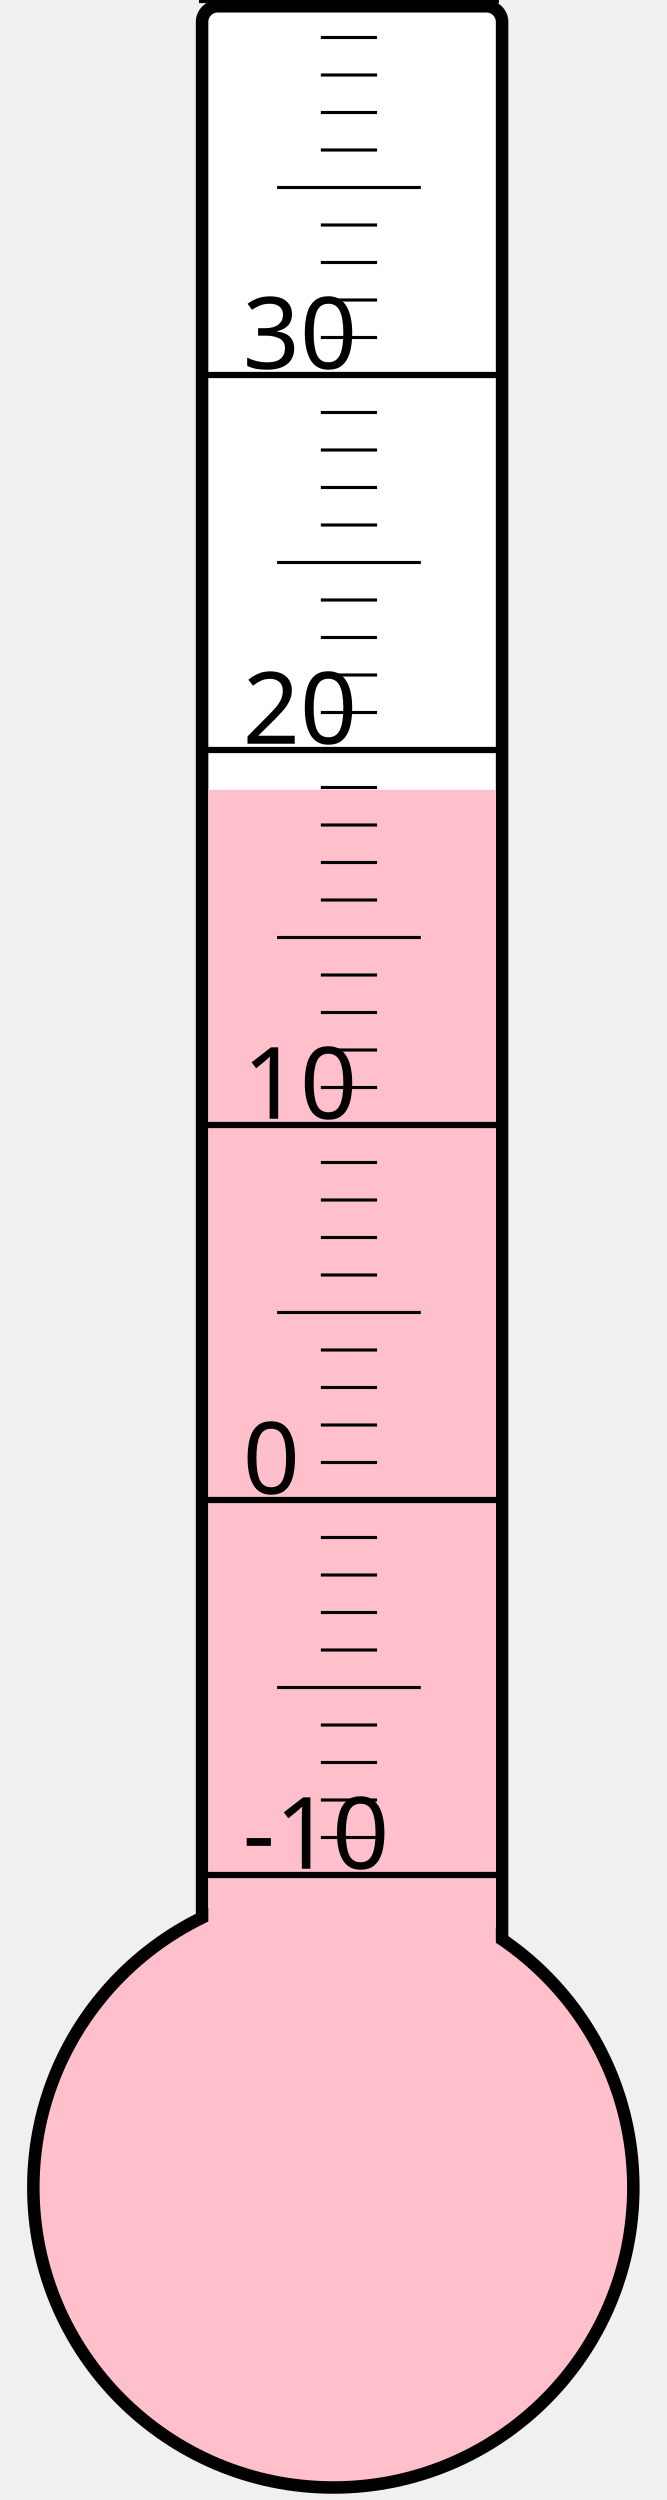
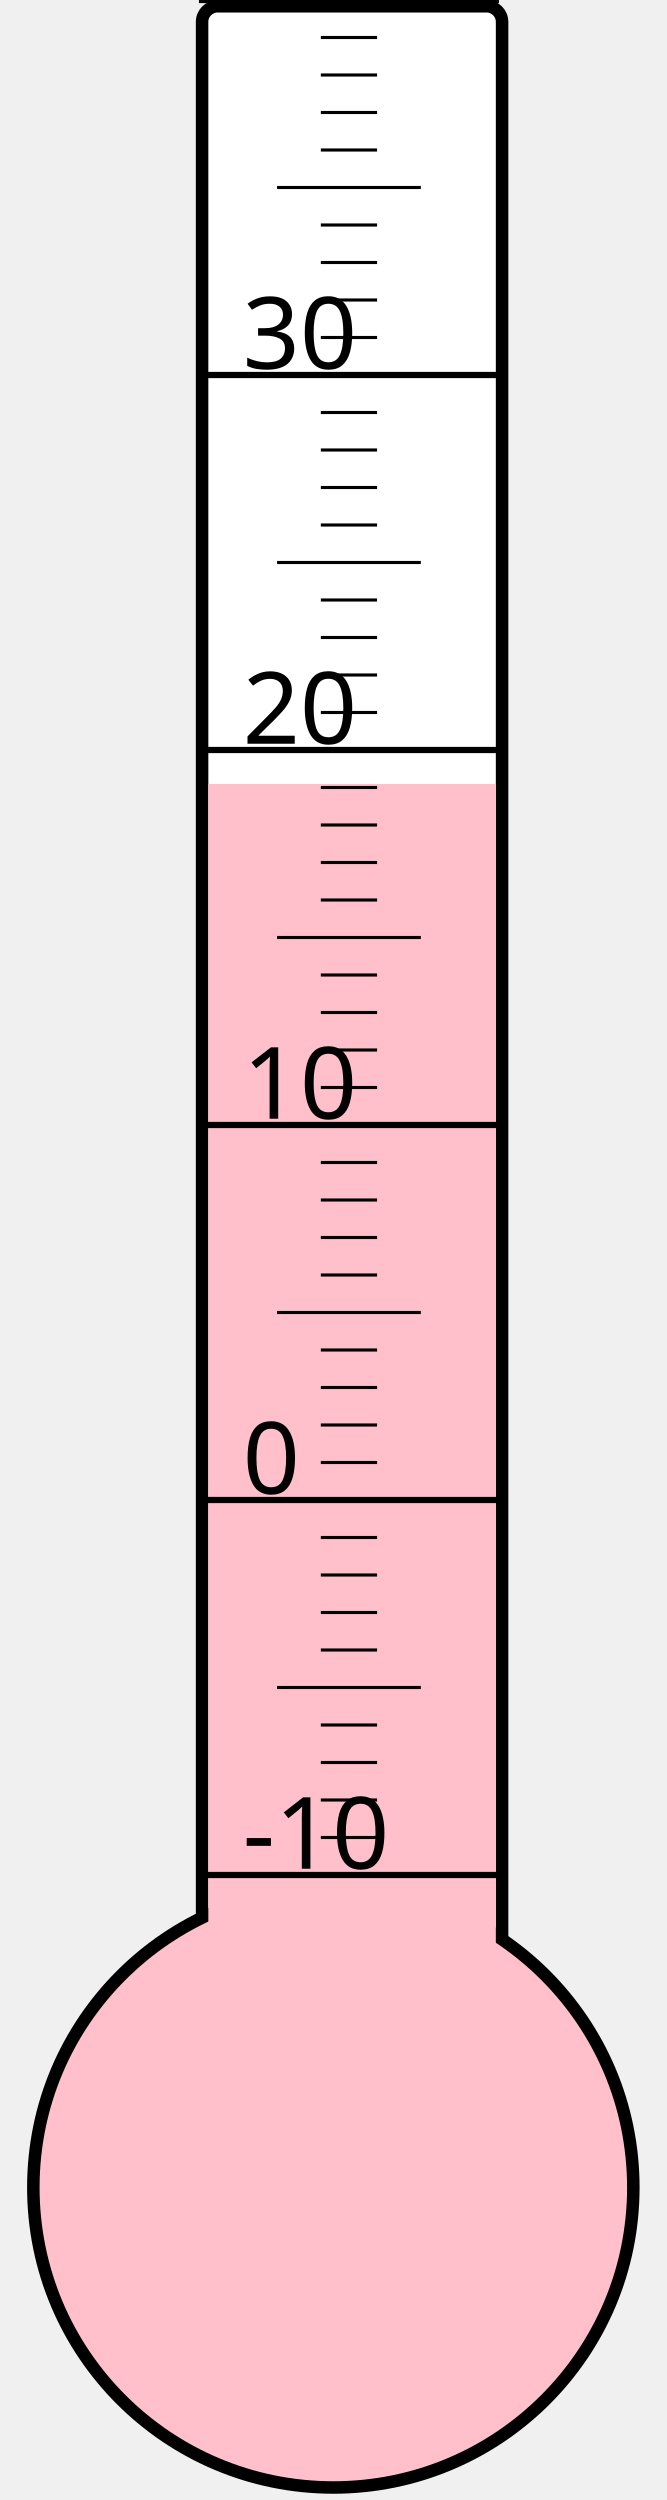
<svg xmlns="http://www.w3.org/2000/svg" width="40px" height="150px" viewBox="0 0 200 800">
  <rect width="200" height="800" x="0" y="0" style="fill: #ffffeb; fill-opacity: 0;" />
  <rect width="96" height="680" x="58" y="2" rx="5" ry="5" style="fill: white; fill-opacity: 1; stroke: black; stroke-width: 4;" />
  <circle cx="100" cy="700" r="96" style="fill: pink; stroke: black; stroke-width: 4;" />
-   <rect width="92" height="447.25" x="60" y="252.75" style="fill: pink; fill-opacity: 1; stroke-width: 0;" />
+   <rect width="92" height="449.125" x="60" y="250.875" style="fill: pink; fill-opacity: 1; stroke-width: 0;" />
  <text x="71" y="598" style="font-family: sans-serif; font-size: 24pt;">-10</text>
  <text x="71" y="478" style="font-family: sans-serif; font-size: 24pt;">0</text>
  <text x="71" y="358" style="font-family: sans-serif; font-size: 24pt;">10</text>
  <text x="71" y="238" style="font-family: sans-serif; font-size: 24pt;">20</text>
  <text x="71" y="118" style="font-family: sans-serif; font-size: 24pt;">30</text>
  <g style="stroke: black;">
    <line x1="57" y1="600" x2="153" y2="600" style="stroke-width: 2;" />
    <line x1="96" y1="588" x2="114" y2="588" style="stroke-width: 1;" />
    <line x1="96" y1="576" x2="114" y2="576" style="stroke-width: 1;" />
    <line x1="96" y1="564" x2="114" y2="564" style="stroke-width: 1;" />
    <line x1="96" y1="552" x2="114" y2="552" style="stroke-width: 1;" />
    <line x1="82" y1="540" x2="128" y2="540" style="stroke-width: 1;" />
    <line x1="96" y1="528" x2="114" y2="528" style="stroke-width: 1;" />
    <line x1="96" y1="516" x2="114" y2="516" style="stroke-width: 1;" />
    <line x1="96" y1="504" x2="114" y2="504" style="stroke-width: 1;" />
    <line x1="96" y1="492" x2="114" y2="492" style="stroke-width: 1;" />
    <line x1="57" y1="480" x2="153" y2="480" style="stroke-width: 2;" />
    <line x1="96" y1="468" x2="114" y2="468" style="stroke-width: 1;" />
    <line x1="96" y1="456" x2="114" y2="456" style="stroke-width: 1;" />
    <line x1="96" y1="444" x2="114" y2="444" style="stroke-width: 1;" />
    <line x1="96" y1="432" x2="114" y2="432" style="stroke-width: 1;" />
    <line x1="82" y1="420" x2="128" y2="420" style="stroke-width: 1;" />
    <line x1="96" y1="408" x2="114" y2="408" style="stroke-width: 1;" />
    <line x1="96" y1="396" x2="114" y2="396" style="stroke-width: 1;" />
    <line x1="96" y1="384" x2="114" y2="384" style="stroke-width: 1;" />
    <line x1="96" y1="372" x2="114" y2="372" style="stroke-width: 1;" />
    <line x1="57" y1="360" x2="153" y2="360" style="stroke-width: 2;" />
    <line x1="96" y1="348" x2="114" y2="348" style="stroke-width: 1;" />
    <line x1="96" y1="336" x2="114" y2="336" style="stroke-width: 1;" />
    <line x1="96" y1="324" x2="114" y2="324" style="stroke-width: 1;" />
    <line x1="96" y1="312" x2="114" y2="312" style="stroke-width: 1;" />
    <line x1="82" y1="300" x2="128" y2="300" style="stroke-width: 1;" />
    <line x1="96" y1="288" x2="114" y2="288" style="stroke-width: 1;" />
    <line x1="96" y1="276" x2="114" y2="276" style="stroke-width: 1;" />
    <line x1="96" y1="264" x2="114" y2="264" style="stroke-width: 1;" />
    <line x1="96" y1="252" x2="114" y2="252" style="stroke-width: 1;" />
    <line x1="57" y1="240" x2="153" y2="240" style="stroke-width: 2;" />
    <line x1="96" y1="228" x2="114" y2="228" style="stroke-width: 1;" />
    <line x1="96" y1="216" x2="114" y2="216" style="stroke-width: 1;" />
    <line x1="96" y1="204" x2="114" y2="204" style="stroke-width: 1;" />
    <line x1="96" y1="192" x2="114" y2="192" style="stroke-width: 1;" />
    <line x1="82" y1="180" x2="128" y2="180" style="stroke-width: 1;" />
    <line x1="96" y1="168" x2="114" y2="168" style="stroke-width: 1;" />
    <line x1="96" y1="156" x2="114" y2="156" style="stroke-width: 1;" />
    <line x1="96" y1="144" x2="114" y2="144" style="stroke-width: 1;" />
    <line x1="96" y1="132" x2="114" y2="132" style="stroke-width: 1;" />
    <line x1="57" y1="120" x2="153" y2="120" style="stroke-width: 2;" />
    <line x1="96" y1="108" x2="114" y2="108" style="stroke-width: 1;" />
    <line x1="96" y1="96" x2="114" y2="96" style="stroke-width: 1;" />
    <line x1="96" y1="84" x2="114" y2="84" style="stroke-width: 1;" />
    <line x1="96" y1="72" x2="114" y2="72" style="stroke-width: 1;" />
    <line x1="82" y1="60" x2="128" y2="60" style="stroke-width: 1;" />
    <line x1="96" y1="48" x2="114" y2="48" style="stroke-width: 1;" />
    <line x1="96" y1="36" x2="114" y2="36" style="stroke-width: 1;" />
    <line x1="96" y1="24" x2="114" y2="24" style="stroke-width: 1;" />
    <line x1="96" y1="12" x2="114" y2="12" style="stroke-width: 1;" />
    <line x1="57" y1="0" x2="153" y2="0" style="stroke-width: 2;" />
  </g>
</svg>
